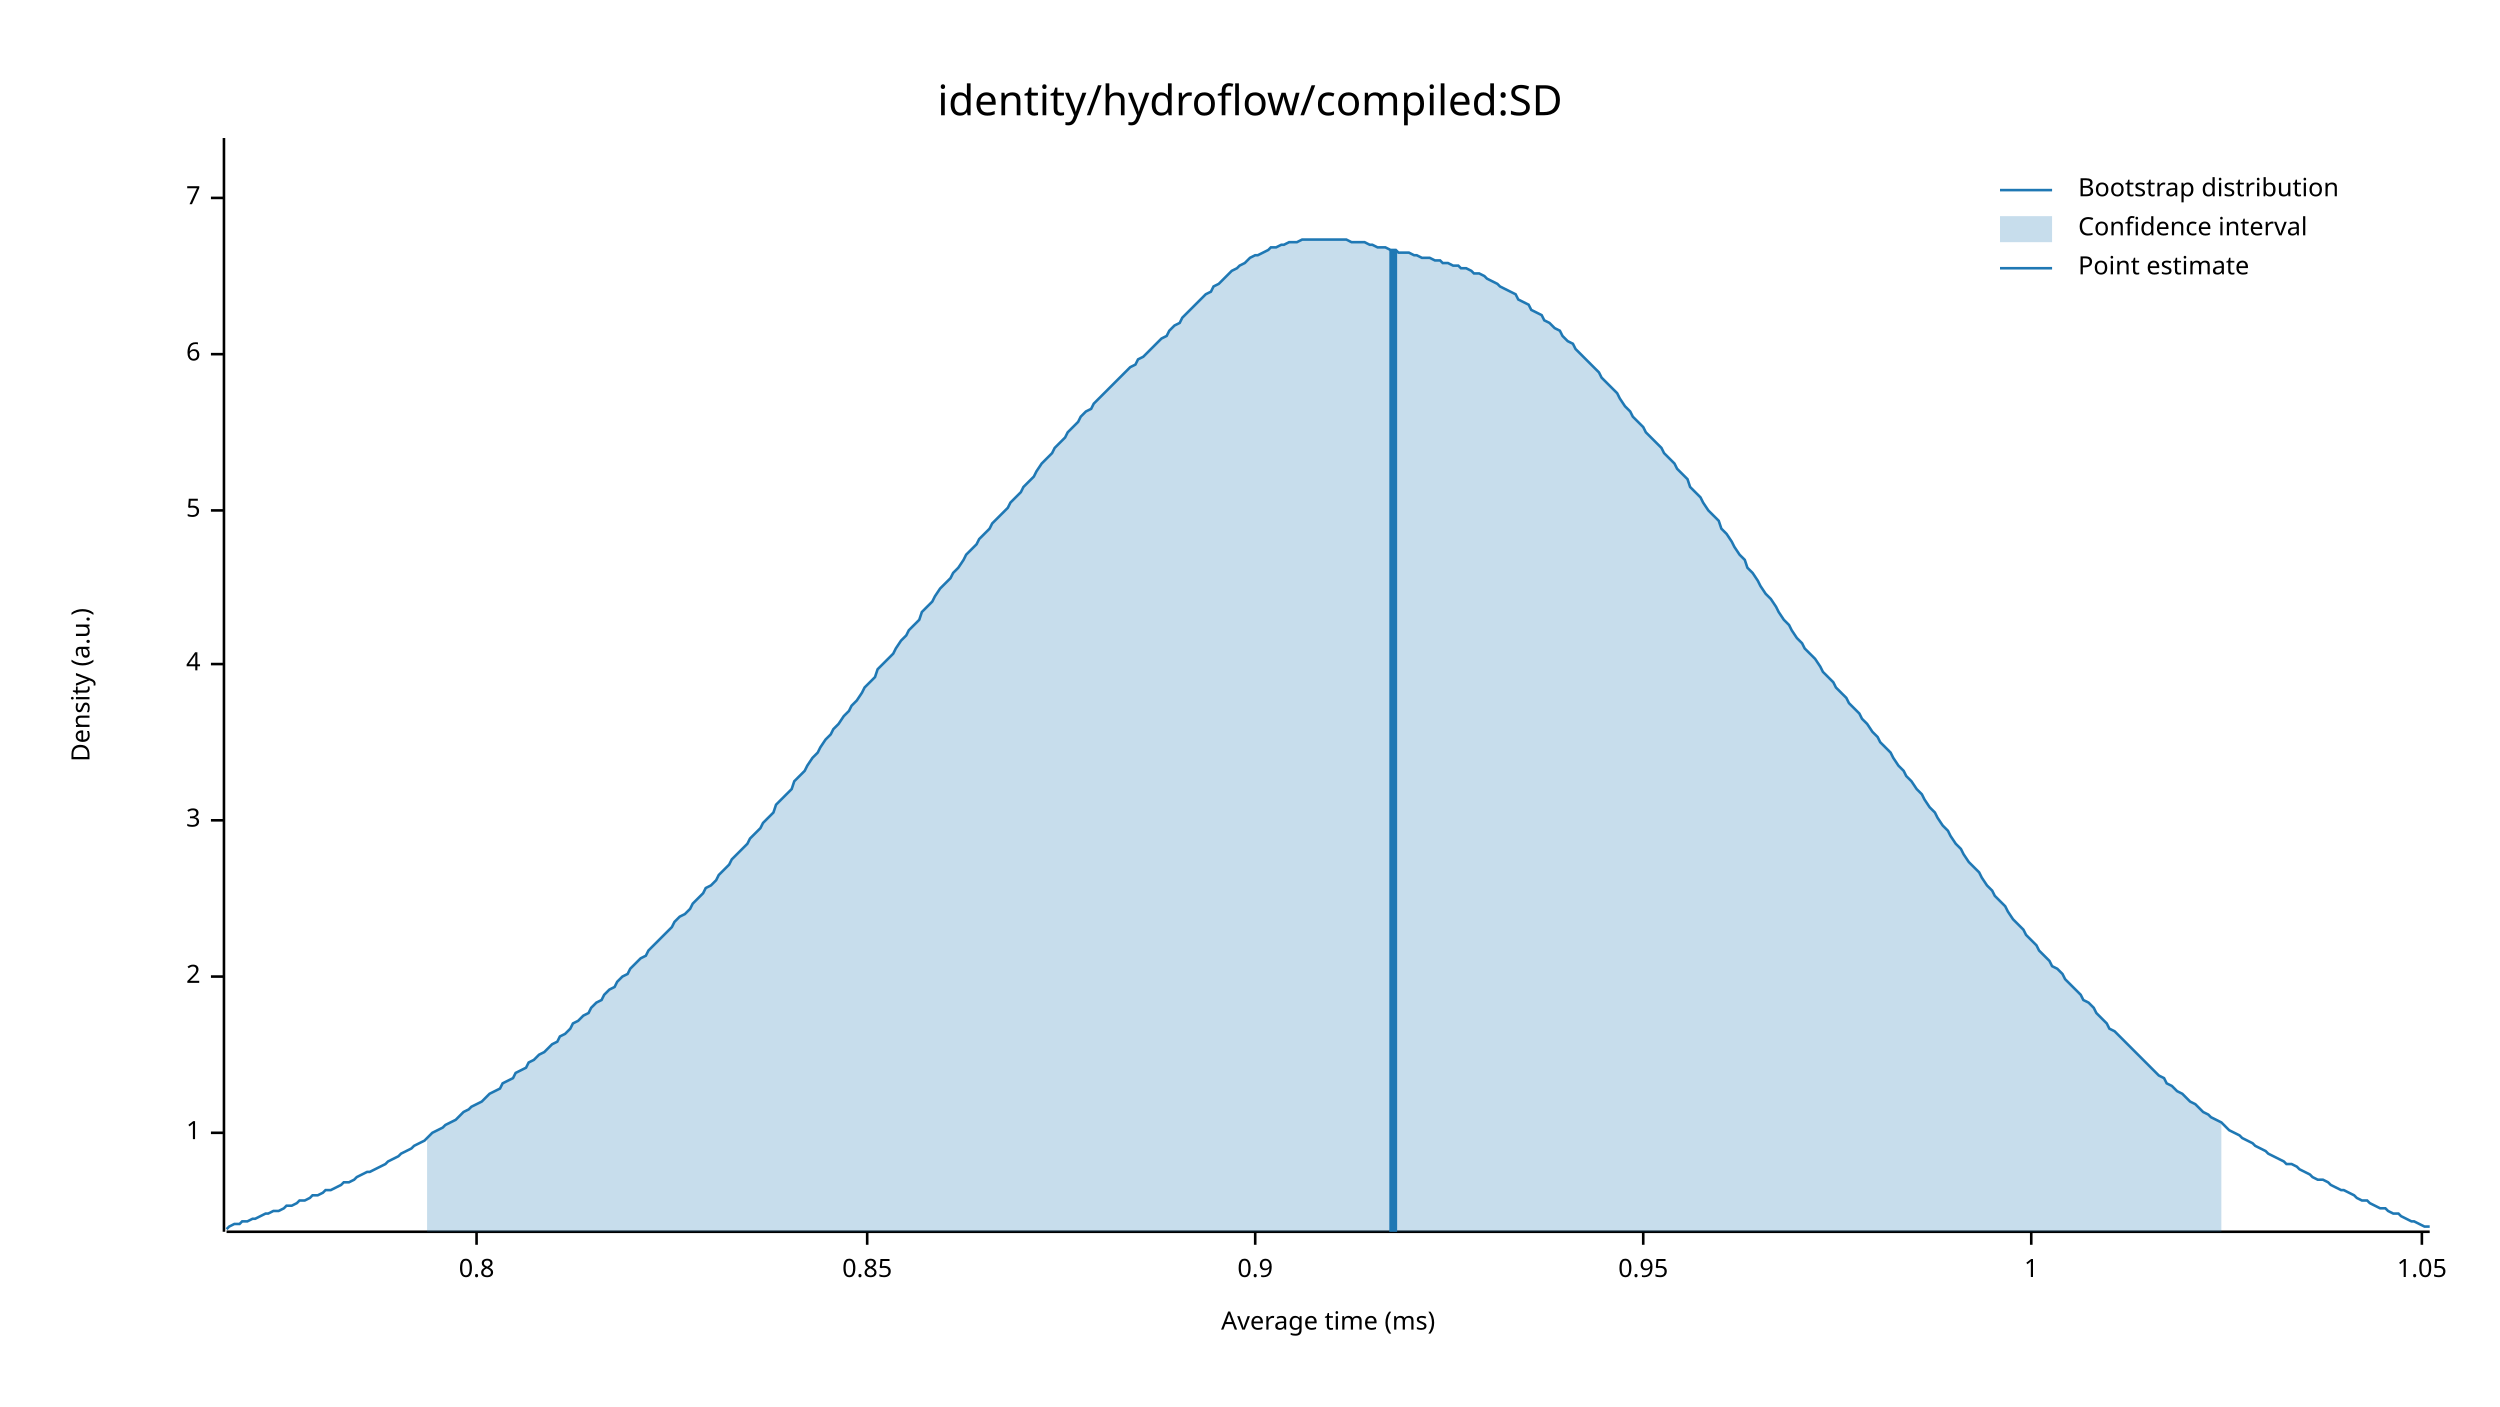
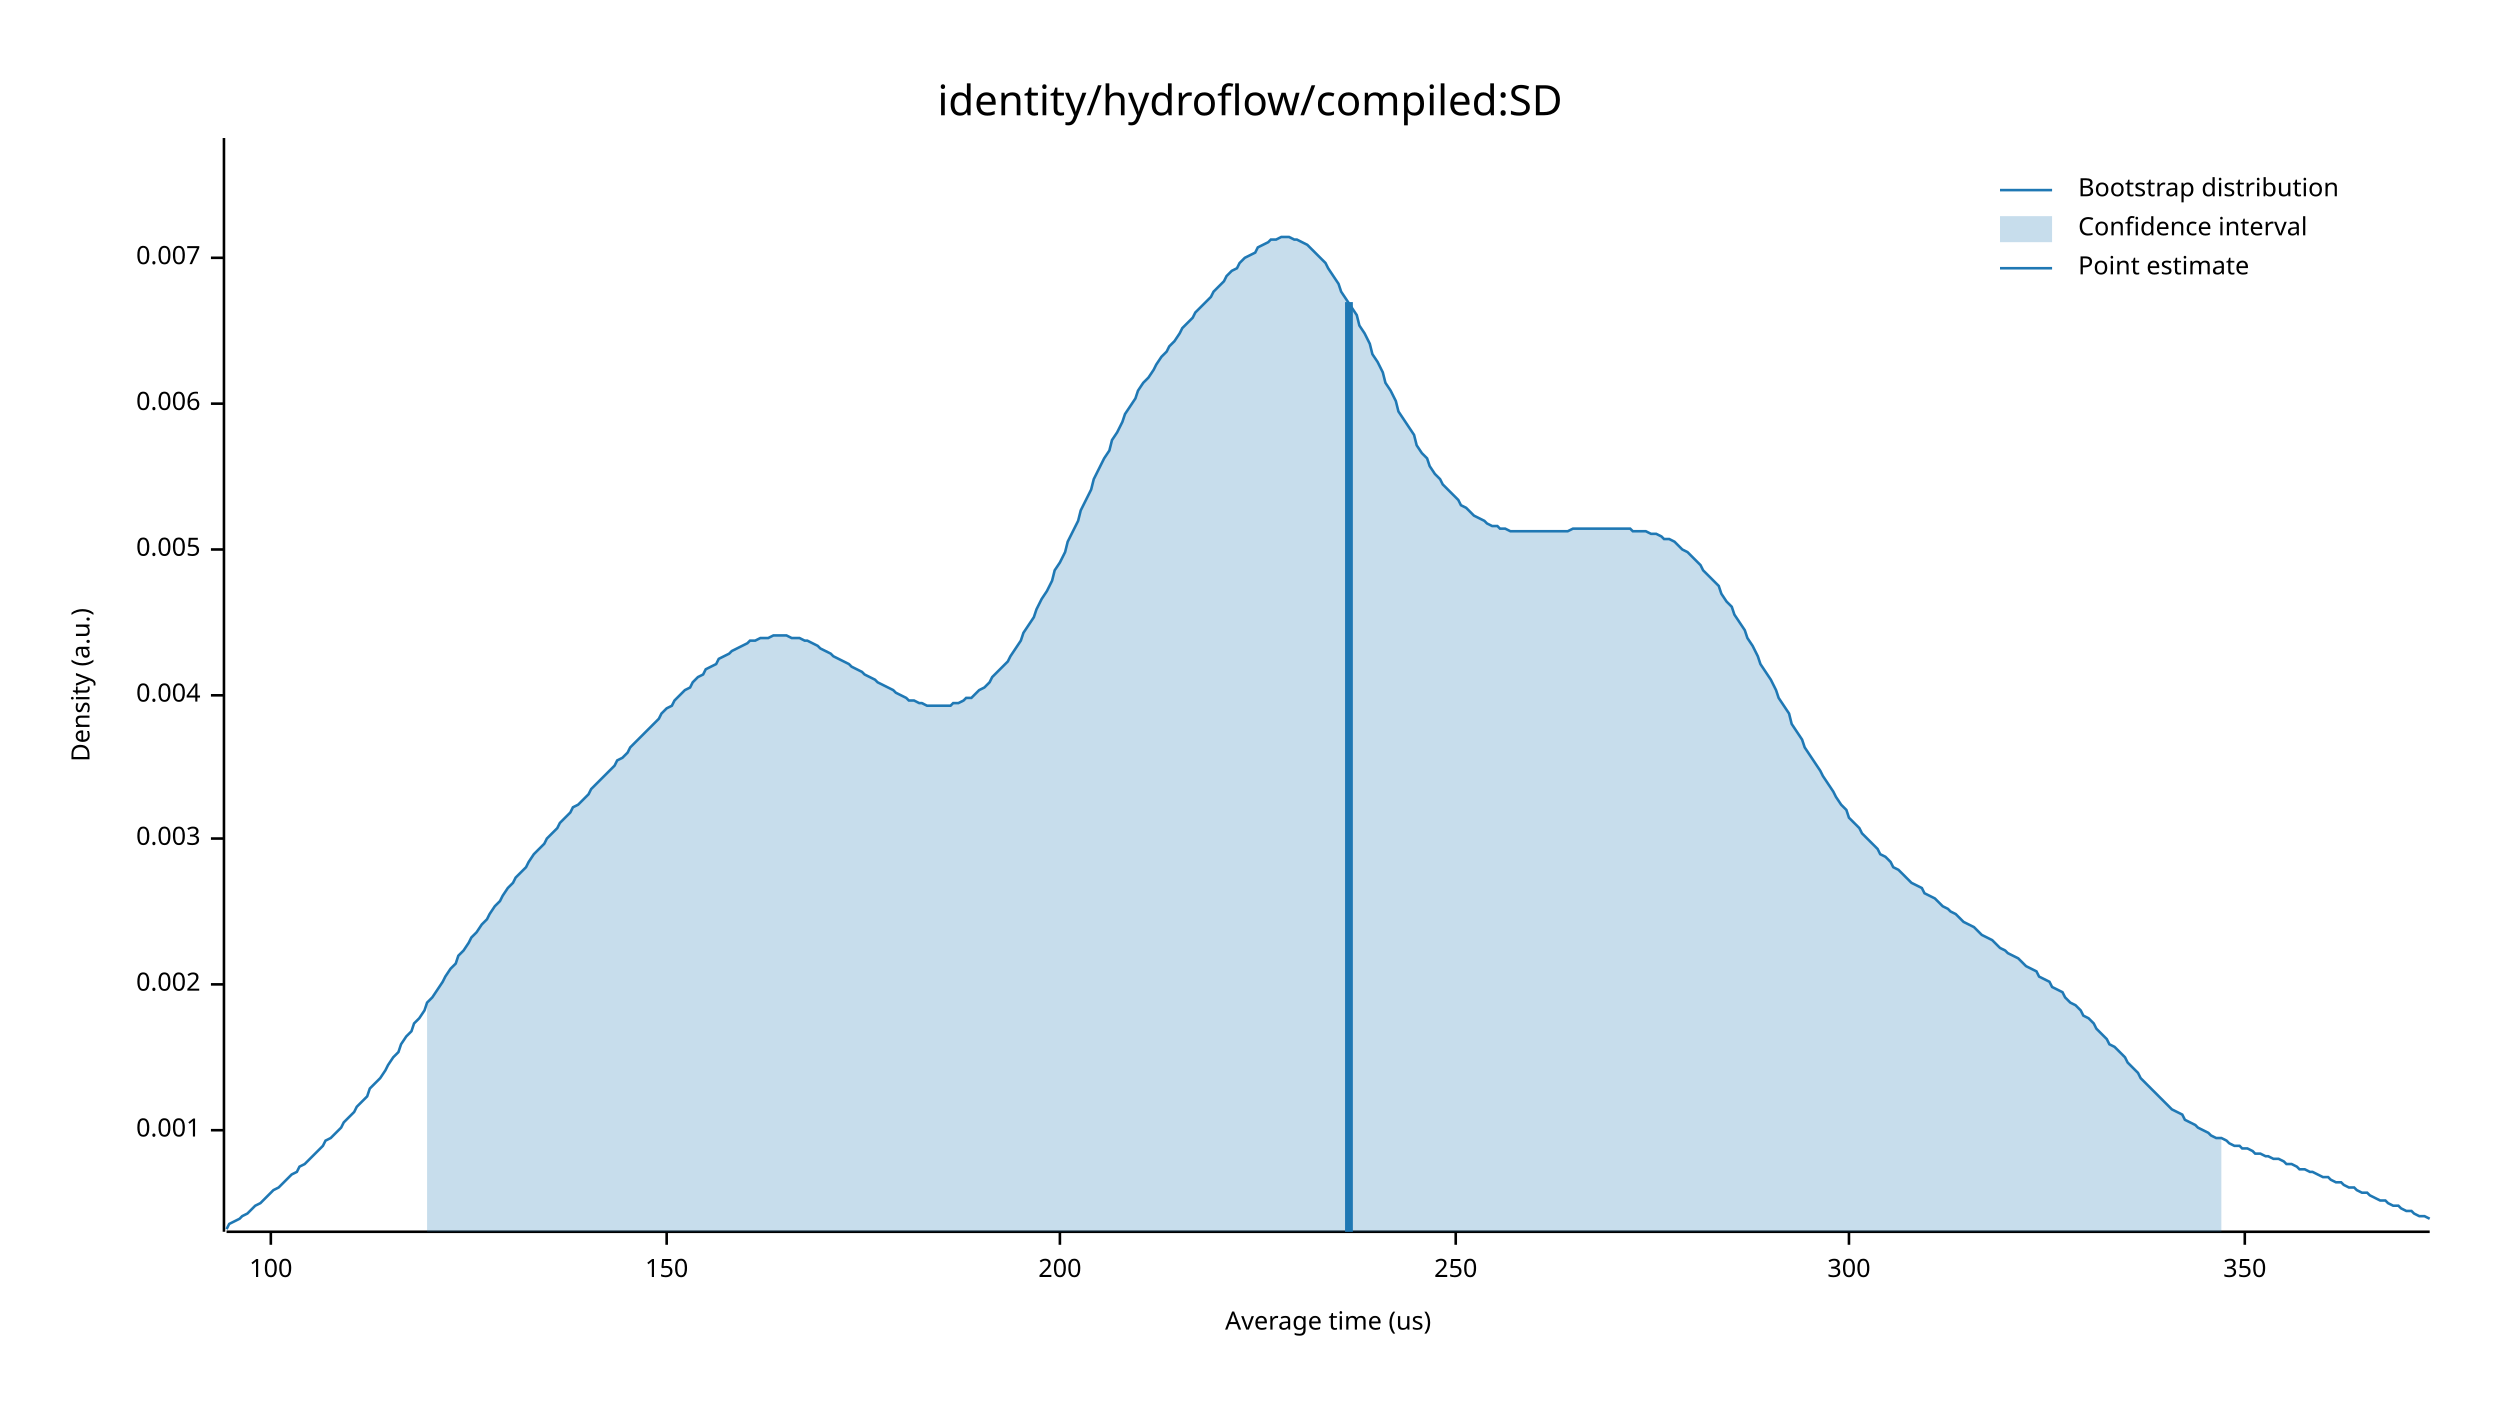
<svg xmlns="http://www.w3.org/2000/svg" width="960" height="540" viewBox="0 0 960 540">
  <text x="480" y="32" dy="0.76em" text-anchor="middle" font-family="sans-serif" font-size="16.129" opacity="1" fill="#000000">
identity/hydroflow/compiled:SD
</text>
  <text x="27" y="263" dy="0.76em" text-anchor="middle" font-family="sans-serif" font-size="9.677" opacity="1" fill="#000000" transform="rotate(270, 27, 263)">
Density (a.u.)
</text>
  <text x="510" y="513" dy="-0.5ex" text-anchor="middle" font-family="sans-serif" font-size="9.677" opacity="1" fill="#000000">
- Average time (ms)
+ Average time (us)
</text>
  <polyline fill="none" opacity="1" stroke="#000000" stroke-width="1" points="86,53 86,473 " />
-   <text x="77" y="435" dy="0.5ex" text-anchor="end" font-family="sans-serif" font-size="9.677" opacity="1" fill="#000000">
- 1
+   <text x="77" y="434" dy="0.5ex" text-anchor="end" font-family="sans-serif" font-size="9.677" opacity="1" fill="#000000">
+ 0.001
</text>
-   <polyline fill="none" opacity="1" stroke="#000000" stroke-width="1" points="81,435 86,435 " />
-   <text x="77" y="375" dy="0.5ex" text-anchor="end" font-family="sans-serif" font-size="9.677" opacity="1" fill="#000000">
- 2
+   <polyline fill="none" opacity="1" stroke="#000000" stroke-width="1" points="81,434 86,434 " />
+   <text x="77" y="378" dy="0.5ex" text-anchor="end" font-family="sans-serif" font-size="9.677" opacity="1" fill="#000000">
+ 0.002
</text>
-   <polyline fill="none" opacity="1" stroke="#000000" stroke-width="1" points="81,375 86,375 " />
-   <text x="77" y="315" dy="0.5ex" text-anchor="end" font-family="sans-serif" font-size="9.677" opacity="1" fill="#000000">
- 3
+   <polyline fill="none" opacity="1" stroke="#000000" stroke-width="1" points="81,378 86,378 " />
+   <text x="77" y="322" dy="0.5ex" text-anchor="end" font-family="sans-serif" font-size="9.677" opacity="1" fill="#000000">
+ 0.003
</text>
-   <polyline fill="none" opacity="1" stroke="#000000" stroke-width="1" points="81,315 86,315 " />
-   <text x="77" y="255" dy="0.5ex" text-anchor="end" font-family="sans-serif" font-size="9.677" opacity="1" fill="#000000">
- 4
+   <polyline fill="none" opacity="1" stroke="#000000" stroke-width="1" points="81,322 86,322 " />
+   <text x="77" y="267" dy="0.5ex" text-anchor="end" font-family="sans-serif" font-size="9.677" opacity="1" fill="#000000">
+ 0.004
</text>
-   <polyline fill="none" opacity="1" stroke="#000000" stroke-width="1" points="81,255 86,255 " />
-   <text x="77" y="196" dy="0.5ex" text-anchor="end" font-family="sans-serif" font-size="9.677" opacity="1" fill="#000000">
- 5
+   <polyline fill="none" opacity="1" stroke="#000000" stroke-width="1" points="81,267 86,267 " />
+   <text x="77" y="211" dy="0.5ex" text-anchor="end" font-family="sans-serif" font-size="9.677" opacity="1" fill="#000000">
+ 0.005
</text>
-   <polyline fill="none" opacity="1" stroke="#000000" stroke-width="1" points="81,196 86,196 " />
-   <text x="77" y="136" dy="0.5ex" text-anchor="end" font-family="sans-serif" font-size="9.677" opacity="1" fill="#000000">
- 6
+   <polyline fill="none" opacity="1" stroke="#000000" stroke-width="1" points="81,211 86,211 " />
+   <text x="77" y="155" dy="0.5ex" text-anchor="end" font-family="sans-serif" font-size="9.677" opacity="1" fill="#000000">
+ 0.006
</text>
-   <polyline fill="none" opacity="1" stroke="#000000" stroke-width="1" points="81,136 86,136 " />
-   <text x="77" y="76" dy="0.5ex" text-anchor="end" font-family="sans-serif" font-size="9.677" opacity="1" fill="#000000">
- 7
+   <polyline fill="none" opacity="1" stroke="#000000" stroke-width="1" points="81,155 86,155 " />
+   <text x="77" y="99" dy="0.5ex" text-anchor="end" font-family="sans-serif" font-size="9.677" opacity="1" fill="#000000">
+ 0.007
</text>
-   <polyline fill="none" opacity="1" stroke="#000000" stroke-width="1" points="81,76 86,76 " />
+   <polyline fill="none" opacity="1" stroke="#000000" stroke-width="1" points="81,99 86,99 " />
  <polyline fill="none" opacity="1" stroke="#000000" stroke-width="1" points="87,473 933,473 " />
-   <text x="183" y="483" dy="0.76em" text-anchor="middle" font-family="sans-serif" font-size="9.677" opacity="1" fill="#000000">
- 0.8
+   <text x="104" y="483" dy="0.76em" text-anchor="middle" font-family="sans-serif" font-size="9.677" opacity="1" fill="#000000">
+ 100
</text>
-   <polyline fill="none" opacity="1" stroke="#000000" stroke-width="1" points="183,473 183,478 " />
-   <text x="333" y="483" dy="0.76em" text-anchor="middle" font-family="sans-serif" font-size="9.677" opacity="1" fill="#000000">
- 0.85
+   <polyline fill="none" opacity="1" stroke="#000000" stroke-width="1" points="104,473 104,478 " />
+   <text x="256" y="483" dy="0.76em" text-anchor="middle" font-family="sans-serif" font-size="9.677" opacity="1" fill="#000000">
+ 150
</text>
-   <polyline fill="none" opacity="1" stroke="#000000" stroke-width="1" points="333,473 333,478 " />
-   <text x="482" y="483" dy="0.76em" text-anchor="middle" font-family="sans-serif" font-size="9.677" opacity="1" fill="#000000">
- 0.9
+   <polyline fill="none" opacity="1" stroke="#000000" stroke-width="1" points="256,473 256,478 " />
+   <text x="407" y="483" dy="0.76em" text-anchor="middle" font-family="sans-serif" font-size="9.677" opacity="1" fill="#000000">
+ 200
</text>
-   <polyline fill="none" opacity="1" stroke="#000000" stroke-width="1" points="482,473 482,478 " />
-   <text x="631" y="483" dy="0.76em" text-anchor="middle" font-family="sans-serif" font-size="9.677" opacity="1" fill="#000000">
- 0.95
+   <polyline fill="none" opacity="1" stroke="#000000" stroke-width="1" points="407,473 407,478 " />
+   <text x="559" y="483" dy="0.76em" text-anchor="middle" font-family="sans-serif" font-size="9.677" opacity="1" fill="#000000">
+ 250
</text>
-   <polyline fill="none" opacity="1" stroke="#000000" stroke-width="1" points="631,473 631,478 " />
-   <text x="780" y="483" dy="0.76em" text-anchor="middle" font-family="sans-serif" font-size="9.677" opacity="1" fill="#000000">
- 1
+   <polyline fill="none" opacity="1" stroke="#000000" stroke-width="1" points="559,473 559,478 " />
+   <text x="710" y="483" dy="0.76em" text-anchor="middle" font-family="sans-serif" font-size="9.677" opacity="1" fill="#000000">
+ 300
</text>
-   <polyline fill="none" opacity="1" stroke="#000000" stroke-width="1" points="780,473 780,478 " />
-   <text x="930" y="483" dy="0.76em" text-anchor="middle" font-family="sans-serif" font-size="9.677" opacity="1" fill="#000000">
- 1.05
+   <polyline fill="none" opacity="1" stroke="#000000" stroke-width="1" points="710,473 710,478 " />
+   <text x="862" y="483" dy="0.76em" text-anchor="middle" font-family="sans-serif" font-size="9.677" opacity="1" fill="#000000">
+ 350
</text>
-   <polyline fill="none" opacity="1" stroke="#000000" stroke-width="1" points="930,473 930,478 " />
-   <polyline fill="none" opacity="1" stroke="#1F78B4" stroke-width="1" points="87,472 88,471 90,470 92,470 93,469 95,469 97,468 98,468 100,467 102,466 103,466 105,465 107,465 109,464 110,463 112,463 114,462 115,461 117,461 119,460 120,459 122,459 124,458 125,457 127,457 129,456 131,455 132,454 134,454 136,453 137,452 139,451 141,450 142,450 144,449 146,448 148,447 149,446 151,445 153,444 154,443 156,442 158,441 159,440 161,439 163,438 164,437 166,435 168,434 170,433 171,432 173,431 175,430 176,429 178,427 180,426 181,425 183,424 185,423 187,421 188,420 190,419 192,418 193,416 195,415 197,414 198,412 200,411 202,410 203,408 205,407 207,405 209,404 210,403 212,401 214,400 215,398 217,397 219,395 220,393 222,392 224,390 226,389 227,387 229,385 231,384 232,382 234,380 236,379 237,377 239,375 241,374 242,372 244,370 246,368 248,367 249,365 251,363 253,361 254,360 256,358 258,356 259,354 261,352 263,351 265,349 266,347 268,345 270,343 271,341 273,340 275,338 276,336 278,334 280,332 281,330 283,328 285,326 287,324 288,322 290,320 292,318 293,316 295,314 297,312 298,309 300,307 302,305 304,303 305,300 307,298 309,296 310,294 312,291 314,289 315,287 317,284 319,282 320,280 322,278 324,275 326,273 327,271 329,269 331,266 332,264 334,262 336,260 337,257 339,255 341,253 343,251 344,249 346,246 348,244 349,242 351,240 353,238 354,235 356,233 358,231 359,229 361,226 363,224 365,222 366,220 368,218 370,215 371,213 373,211 375,209 376,207 378,205 380,203 381,201 383,199 385,197 387,195 388,193 390,191 392,189 393,187 395,185 397,183 398,181 400,178 402,176 404,174 405,172 407,170 409,168 410,166 412,164 414,162 415,160 417,158 419,157 420,155 422,153 424,151 426,149 427,148 429,146 431,144 432,143 434,141 436,140 437,138 439,137 441,135 443,133 444,132 446,130 448,129 449,127 451,125 453,124 454,122 456,120 458,118 459,117 461,115 463,113 465,112 466,110 468,109 470,107 471,106 473,104 475,103 476,102 478,101 480,99 482,98 483,98 485,97 487,96 488,95 490,95 492,94 493,94 495,93 497,93 498,93 500,92 502,92 504,92 505,92 507,92 509,92 510,92 512,92 514,92 515,92 517,92 519,93 521,93 522,93 524,93 526,94 527,94 529,95 531,95 532,95 534,96 536,96 537,97 539,97 541,97 543,98 544,98 546,99 548,99 549,99 551,100 553,100 554,101 556,101 558,102 560,102 561,103 563,103 565,104 566,105 568,105 570,106 571,107 573,108 575,109 576,110 578,111 580,112 582,113 583,115 585,116 587,117 588,119 590,120 592,121 593,123 595,124 597,126 599,127 600,129 602,131 604,132 605,134 607,136 609,138 610,139 612,141 614,143 615,145 617,147 619,149 621,151 622,153 624,156 626,158 627,160 629,162 631,164 632,166 634,168 636,170 638,172 639,174 641,176 643,178 644,180 646,182 648,184 649,187 651,189 653,191 654,193 656,196 658,198 660,200 661,203 663,205 665,208 666,210 668,213 670,215 671,218 673,220 675,223 676,225 678,228 680,230 682,233 683,235 685,238 687,240 688,242 690,245 692,247 693,249 695,251 697,253 699,256 700,258 702,260 704,262 705,264 707,266 709,268 710,270 712,272 714,274 715,276 717,278 719,281 721,283 722,285 724,287 726,289 727,291 729,294 731,296 732,298 734,300 736,303 738,305 739,307 741,310 743,312 744,314 746,317 748,319 749,321 751,324 753,326 754,328 756,331 758,333 760,335 761,337 763,340 765,342 766,344 768,346 770,348 771,350 773,353 775,355 777,357 778,359 780,361 782,363 783,365 785,367 787,369 788,371 790,372 792,374 793,376 795,378 797,380 799,382 800,384 802,385 804,387 805,389 807,391 809,393 810,395 812,396 814,398 816,400 817,401 819,403 821,405 822,406 824,408 826,410 827,411 829,413 831,414 832,416 834,417 836,419 838,420 839,421 841,423 843,424 844,425 846,427 848,428 849,429 851,430 853,431 855,433 856,434 858,435 860,436 861,437 863,438 865,439 866,440 868,441 870,442 871,443 873,444 875,445 877,446 878,447 880,447 882,448 883,449 885,450 887,451 888,452 890,453 892,453 894,454 895,455 897,456 899,457 900,457 902,458 904,459 905,460 907,461 909,461 910,462 912,463 914,464 916,464 917,465 919,466 921,466 922,467 924,468 926,469 927,469 929,470 931,471 933,471 " />
-   <polygon opacity="0.25" fill="#1F78B4" points="164,437 166,435 168,434 170,433 171,432 173,431 175,430 176,429 178,427 180,426 181,425 183,424 185,423 187,421 188,420 190,419 192,418 193,416 195,415 197,414 198,412 200,411 202,410 203,408 205,407 207,405 209,404 210,403 212,401 214,400 215,398 217,397 219,395 220,393 222,392 224,390 226,389 227,387 229,385 231,384 232,382 234,380 236,379 237,377 239,375 241,374 242,372 244,370 246,368 248,367 249,365 251,363 253,361 254,360 256,358 258,356 259,354 261,352 263,351 265,349 266,347 268,345 270,343 271,341 273,340 275,338 276,336 278,334 280,332 281,330 283,328 285,326 287,324 288,322 290,320 292,318 293,316 295,314 297,312 298,309 300,307 302,305 304,303 305,300 307,298 309,296 310,294 312,291 314,289 315,287 317,284 319,282 320,280 322,278 324,275 326,273 327,271 329,269 331,266 332,264 334,262 336,260 337,257 339,255 341,253 343,251 344,249 346,246 348,244 349,242 351,240 353,238 354,235 356,233 358,231 359,229 361,226 363,224 365,222 366,220 368,218 370,215 371,213 373,211 375,209 376,207 378,205 380,203 381,201 383,199 385,197 387,195 388,193 390,191 392,189 393,187 395,185 397,183 398,181 400,178 402,176 404,174 405,172 407,170 409,168 410,166 412,164 414,162 415,160 417,158 419,157 420,155 422,153 424,151 426,149 427,148 429,146 431,144 432,143 434,141 436,140 437,138 439,137 441,135 443,133 444,132 446,130 448,129 449,127 451,125 453,124 454,122 456,120 458,118 459,117 461,115 463,113 465,112 466,110 468,109 470,107 471,106 473,104 475,103 476,102 478,101 480,99 482,98 483,98 485,97 487,96 488,95 490,95 492,94 493,94 495,93 497,93 498,93 500,92 502,92 504,92 505,92 507,92 509,92 510,92 512,92 514,92 515,92 517,92 519,93 521,93 522,93 524,93 526,94 527,94 529,95 531,95 532,95 534,96 536,96 537,97 539,97 541,97 543,98 544,98 546,99 548,99 549,99 551,100 553,100 554,101 556,101 558,102 560,102 561,103 563,103 565,104 566,105 568,105 570,106 571,107 573,108 575,109 576,110 578,111 580,112 582,113 583,115 585,116 587,117 588,119 590,120 592,121 593,123 595,124 597,126 599,127 600,129 602,131 604,132 605,134 607,136 609,138 610,139 612,141 614,143 615,145 617,147 619,149 621,151 622,153 624,156 626,158 627,160 629,162 631,164 632,166 634,168 636,170 638,172 639,174 641,176 643,178 644,180 646,182 648,184 649,187 651,189 653,191 654,193 656,196 658,198 660,200 661,203 663,205 665,208 666,210 668,213 670,215 671,218 673,220 675,223 676,225 678,228 680,230 682,233 683,235 685,238 687,240 688,242 690,245 692,247 693,249 695,251 697,253 699,256 700,258 702,260 704,262 705,264 707,266 709,268 710,270 712,272 714,274 715,276 717,278 719,281 721,283 722,285 724,287 726,289 727,291 729,294 731,296 732,298 734,300 736,303 738,305 739,307 741,310 743,312 744,314 746,317 748,319 749,321 751,324 753,326 754,328 756,331 758,333 760,335 761,337 763,340 765,342 766,344 768,346 770,348 771,350 773,353 775,355 777,357 778,359 780,361 782,363 783,365 785,367 787,369 788,371 790,372 792,374 793,376 795,378 797,380 799,382 800,384 802,385 804,387 805,389 807,391 809,393 810,395 812,396 814,398 816,400 817,401 819,403 821,405 822,406 824,408 826,410 827,411 829,413 831,414 832,416 834,417 836,419 838,420 839,421 841,423 843,424 844,425 846,427 848,428 849,429 851,430 853,431 853,473 164,473 " />
-   <polyline fill="none" opacity="1" stroke="#1F78B4" stroke-width="3" points="535,473 535,96 " />
+   <polyline fill="none" opacity="1" stroke="#000000" stroke-width="1" points="862,473 862,478 " />
+   <polyline fill="none" opacity="1" stroke="#1F78B4" stroke-width="1" points="87,472 88,470 90,469 92,468 93,467 95,466 97,464 98,463 100,462 102,460 103,459 105,457 107,456 109,454 110,453 112,451 114,450 115,448 117,447 119,445 120,444 122,442 124,440 125,438 127,437 129,435 131,433 132,431 134,429 136,427 137,425 139,423 141,421 142,418 144,416 146,414 148,411 149,409 151,406 153,404 154,401 156,398 158,396 159,393 161,391 163,388 164,385 166,383 168,380 170,377 171,375 173,372 175,370 176,367 178,365 180,362 181,360 183,358 185,355 187,353 188,351 190,348 192,346 193,344 195,341 197,339 198,337 200,335 202,333 203,331 205,328 207,326 209,324 210,322 212,320 214,318 215,316 217,314 219,312 220,310 222,309 224,307 226,305 227,303 229,301 231,299 232,298 234,296 236,294 237,292 239,291 241,289 242,287 244,285 246,283 248,281 249,280 251,278 253,276 254,274 256,272 258,271 259,269 261,267 263,265 265,264 266,262 268,260 270,259 271,257 273,256 275,255 276,253 278,252 280,251 281,250 283,249 285,248 287,247 288,246 290,246 292,245 293,245 295,245 297,244 298,244 300,244 302,244 304,245 305,245 307,245 309,246 310,246 312,247 314,248 315,249 317,250 319,251 320,252 322,253 324,254 326,255 327,256 329,257 331,258 332,259 334,260 336,261 337,262 339,263 341,264 343,265 344,266 346,267 348,268 349,269 351,269 353,270 354,270 356,271 358,271 359,271 361,271 363,271 365,271 366,270 368,270 370,269 371,268 373,268 375,266 376,265 378,264 380,262 381,260 383,258 385,256 387,254 388,252 390,249 392,246 393,243 395,240 397,237 398,234 400,230 402,227 404,223 405,219 407,216 409,212 410,208 412,204 414,200 415,196 417,192 419,188 420,184 422,180 424,176 426,173 427,169 429,166 431,162 432,159 434,156 436,153 437,150 439,147 441,145 443,142 444,140 446,137 448,135 449,133 451,131 453,128 454,126 456,124 458,122 459,120 461,118 463,116 465,114 466,112 468,110 470,108 471,106 473,104 475,103 476,101 478,99 480,98 482,97 483,95 485,94 487,93 488,92 490,92 492,91 493,91 495,91 497,92 498,92 500,93 502,94 504,96 505,97 507,99 509,101 510,103 512,106 514,109 515,112 517,115 519,118 521,121 522,125 524,128 526,132 527,136 529,139 531,143 532,147 534,150 536,154 537,158 539,161 541,164 543,167 544,171 546,174 548,176 549,179 551,182 553,184 554,186 556,188 558,190 560,192 561,194 563,195 565,197 566,198 568,199 570,200 571,201 573,202 575,202 576,203 578,203 580,204 582,204 583,204 585,204 587,204 588,204 590,204 592,204 593,204 595,204 597,204 599,204 600,204 602,204 604,203 605,203 607,203 609,203 610,203 612,203 614,203 615,203 617,203 619,203 621,203 622,203 624,203 626,203 627,204 629,204 631,204 632,204 634,205 636,205 638,206 639,207 641,207 643,208 644,209 646,211 648,212 649,213 651,215 653,217 654,219 656,221 658,223 660,225 661,228 663,231 665,233 666,236 668,239 670,242 671,245 673,248 675,252 676,255 678,258 680,261 682,265 683,268 685,271 687,274 688,278 690,281 692,284 693,287 695,290 697,293 699,296 700,298 702,301 704,304 705,306 707,309 709,311 710,314 712,316 714,318 715,320 717,322 719,324 721,326 722,328 724,329 726,331 727,333 729,334 731,336 732,337 734,339 736,340 738,341 739,343 741,344 743,345 744,346 746,348 748,349 749,350 751,351 753,353 754,354 756,355 758,356 760,358 761,359 763,360 765,361 766,362 768,364 770,365 771,366 773,367 775,368 777,370 778,371 780,372 782,373 783,375 785,376 787,377 788,379 790,380 792,381 793,383 795,385 797,386 799,388 800,390 802,391 804,393 805,395 807,397 809,399 810,401 812,402 814,404 816,406 817,408 819,410 821,412 822,414 824,416 826,418 827,419 829,421 831,423 832,424 834,426 836,427 838,428 839,430 841,431 843,432 844,433 846,434 848,435 849,436 851,437 853,437 855,438 856,439 858,440 860,440 861,441 863,441 865,442 866,443 868,443 870,444 871,444 873,445 875,445 877,446 878,447 880,447 882,448 883,449 885,449 887,450 888,450 890,451 892,452 894,452 895,453 897,454 899,454 900,455 902,456 904,456 905,457 907,458 909,458 910,459 912,460 914,461 916,461 917,462 919,463 921,463 922,464 924,465 926,465 927,466 929,467 931,467 933,468 " />
+   <polygon opacity="0.25" fill="#1F78B4" points="164,385 166,383 168,380 170,377 171,375 173,372 175,370 176,367 178,365 180,362 181,360 183,358 185,355 187,353 188,351 190,348 192,346 193,344 195,341 197,339 198,337 200,335 202,333 203,331 205,328 207,326 209,324 210,322 212,320 214,318 215,316 217,314 219,312 220,310 222,309 224,307 226,305 227,303 229,301 231,299 232,298 234,296 236,294 237,292 239,291 241,289 242,287 244,285 246,283 248,281 249,280 251,278 253,276 254,274 256,272 258,271 259,269 261,267 263,265 265,264 266,262 268,260 270,259 271,257 273,256 275,255 276,253 278,252 280,251 281,250 283,249 285,248 287,247 288,246 290,246 292,245 293,245 295,245 297,244 298,244 300,244 302,244 304,245 305,245 307,245 309,246 310,246 312,247 314,248 315,249 317,250 319,251 320,252 322,253 324,254 326,255 327,256 329,257 331,258 332,259 334,260 336,261 337,262 339,263 341,264 343,265 344,266 346,267 348,268 349,269 351,269 353,270 354,270 356,271 358,271 359,271 361,271 363,271 365,271 366,270 368,270 370,269 371,268 373,268 375,266 376,265 378,264 380,262 381,260 383,258 385,256 387,254 388,252 390,249 392,246 393,243 395,240 397,237 398,234 400,230 402,227 404,223 405,219 407,216 409,212 410,208 412,204 414,200 415,196 417,192 419,188 420,184 422,180 424,176 426,173 427,169 429,166 431,162 432,159 434,156 436,153 437,150 439,147 441,145 443,142 444,140 446,137 448,135 449,133 451,131 453,128 454,126 456,124 458,122 459,120 461,118 463,116 465,114 466,112 468,110 470,108 471,106 473,104 475,103 476,101 478,99 480,98 482,97 483,95 485,94 487,93 488,92 490,92 492,91 493,91 495,91 497,92 498,92 500,93 502,94 504,96 505,97 507,99 509,101 510,103 512,106 514,109 515,112 517,115 519,118 521,121 522,125 524,128 526,132 527,136 529,139 531,143 532,147 534,150 536,154 537,158 539,161 541,164 543,167 544,171 546,174 548,176 549,179 551,182 553,184 554,186 556,188 558,190 560,192 561,194 563,195 565,197 566,198 568,199 570,200 571,201 573,202 575,202 576,203 578,203 580,204 582,204 583,204 585,204 587,204 588,204 590,204 592,204 593,204 595,204 597,204 599,204 600,204 602,204 604,203 605,203 607,203 609,203 610,203 612,203 614,203 615,203 617,203 619,203 621,203 622,203 624,203 626,203 627,204 629,204 631,204 632,204 634,205 636,205 638,206 639,207 641,207 643,208 644,209 646,211 648,212 649,213 651,215 653,217 654,219 656,221 658,223 660,225 661,228 663,231 665,233 666,236 668,239 670,242 671,245 673,248 675,252 676,255 678,258 680,261 682,265 683,268 685,271 687,274 688,278 690,281 692,284 693,287 695,290 697,293 699,296 700,298 702,301 704,304 705,306 707,309 709,311 710,314 712,316 714,318 715,320 717,322 719,324 721,326 722,328 724,329 726,331 727,333 729,334 731,336 732,337 734,339 736,340 738,341 739,343 741,344 743,345 744,346 746,348 748,349 749,350 751,351 753,353 754,354 756,355 758,356 760,358 761,359 763,360 765,361 766,362 768,364 770,365 771,366 773,367 775,368 777,370 778,371 780,372 782,373 783,375 785,376 787,377 788,379 790,380 792,381 793,383 795,385 797,386 799,388 800,390 802,391 804,393 805,395 807,397 809,399 810,401 812,402 814,404 816,406 817,408 819,410 821,412 822,414 824,416 826,418 827,419 829,421 831,423 832,424 834,426 836,427 838,428 839,430 841,431 843,432 844,433 846,434 848,435 849,436 851,437 853,437 853,473 164,473 " />
+   <polyline fill="none" opacity="1" stroke="#1F78B4" stroke-width="3" points="518,473 518,116 " />
  <text x="798" y="68" dy="0.76em" text-anchor="start" font-family="sans-serif" font-size="9.677" opacity="1" fill="#000000">
Bootstrap distribution
</text>
  <text x="798" y="83" dy="0.76em" text-anchor="start" font-family="sans-serif" font-size="9.677" opacity="1" fill="#000000">
Confidence interval
</text>
  <text x="798" y="98" dy="0.76em" text-anchor="start" font-family="sans-serif" font-size="9.677" opacity="1" fill="#000000">
Point estimate
</text>
  <polyline fill="none" opacity="1" stroke="#1F78B4" stroke-width="1" points="768,73 788,73 " />
  <rect x="768" y="83" width="20" height="10" opacity="0.25" fill="#1F78B4" stroke="none" />
  <polyline fill="none" opacity="1" stroke="#1F78B4" stroke-width="1" points="768,103 788,103 " />
</svg>
